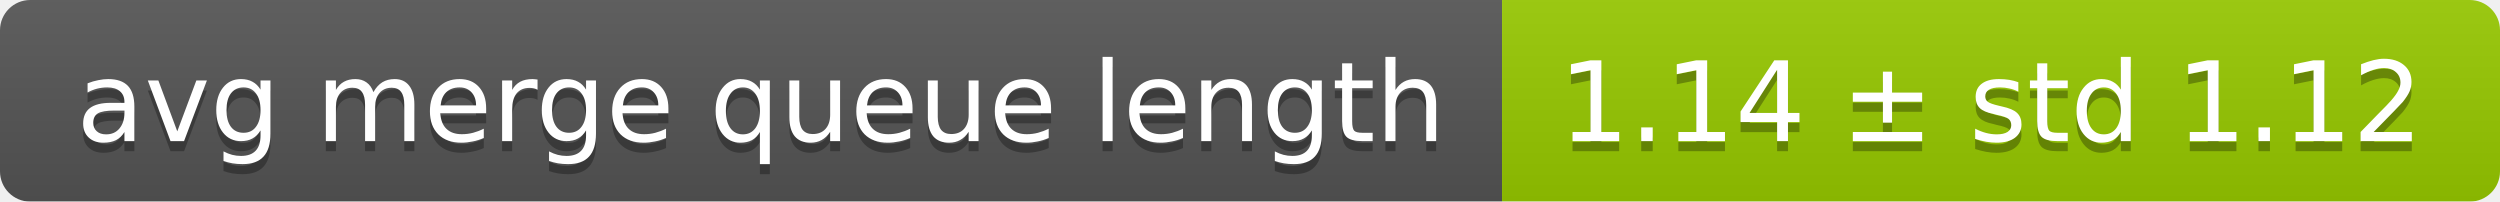
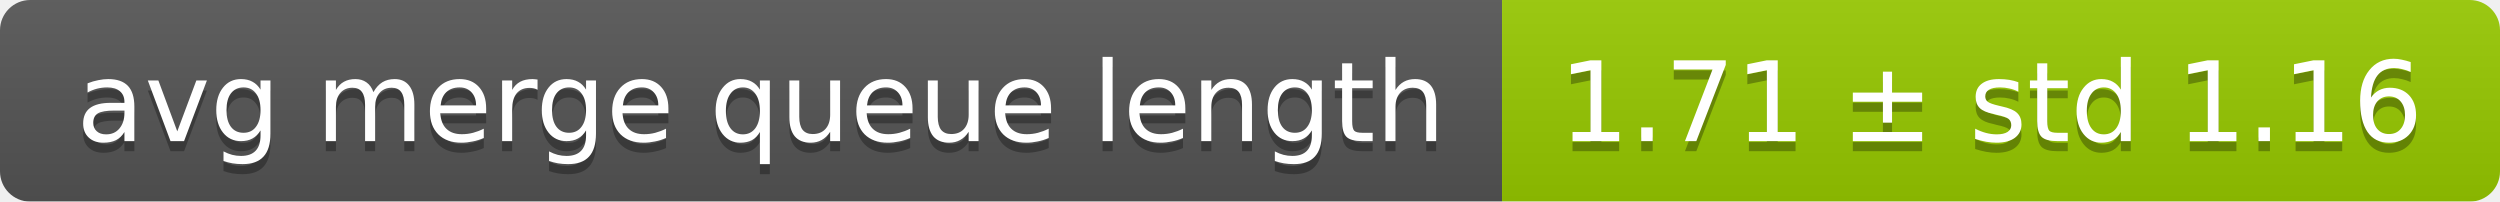
<svg xmlns="http://www.w3.org/2000/svg" width="248" height="20">
  <linearGradient id="smooth" x2="0" y2="100%">
    <stop offset="0" stop-color="#bbb" stop-opacity=".1" />
    <stop offset="1" stop-opacity=".1" />
  </linearGradient>
  <mask id="round">
    <rect width="248" height="20" rx="3" fill="#fff" />
  </mask>
  <g mask="url(#round)">
    <rect width="149" height="20" fill="#555" />
    <rect x="149" width="99" height="20" fill="#97ca00" />
    <rect width="248" height="20" fill="url(#smooth)" />
  </g>
  <g fill="#fff" text-anchor="middle" font-family="DejaVu Sans,Verdana,Geneva,sans-serif" font-size="11">
    <text x="75.5" y="15" fill="#010101" fill-opacity=".3">avg merge queue length</text>
    <text x="75.5" y="14">avg merge queue length</text>
-     <text x="197.5" y="15" fill="#010101" fill-opacity=".3">1.14 ± std 1.12</text>
-     <text x="197.5" y="14">1.14 ± std 1.12</text>
+     <text x="197.5" y="15" fill="#010101" fill-opacity=".3">1.71 ± std 1.16</text>
+     <text x="197.5" y="14">1.71 ± std 1.16</text>
  </g>
</svg>
